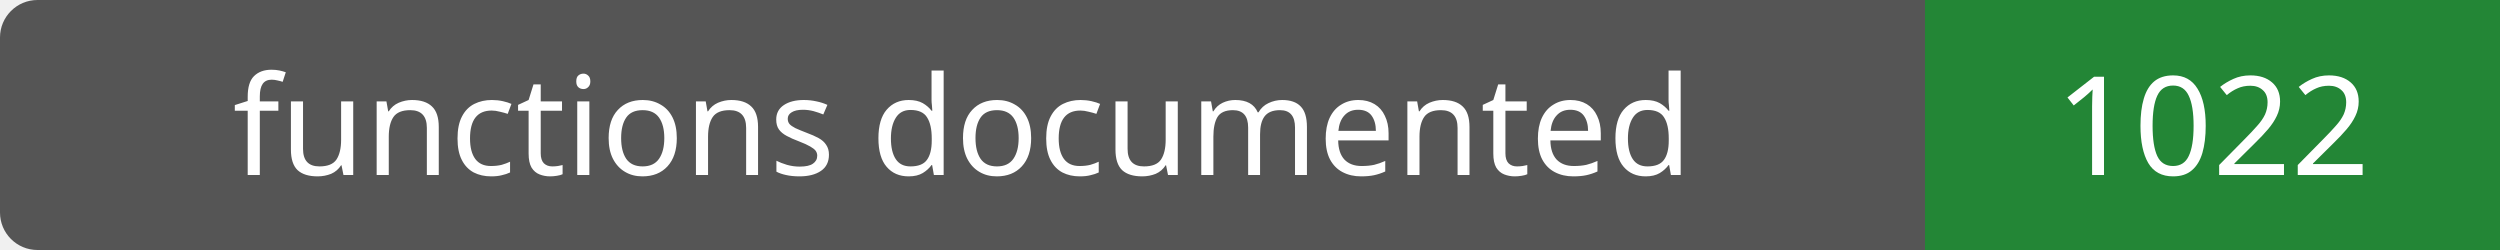
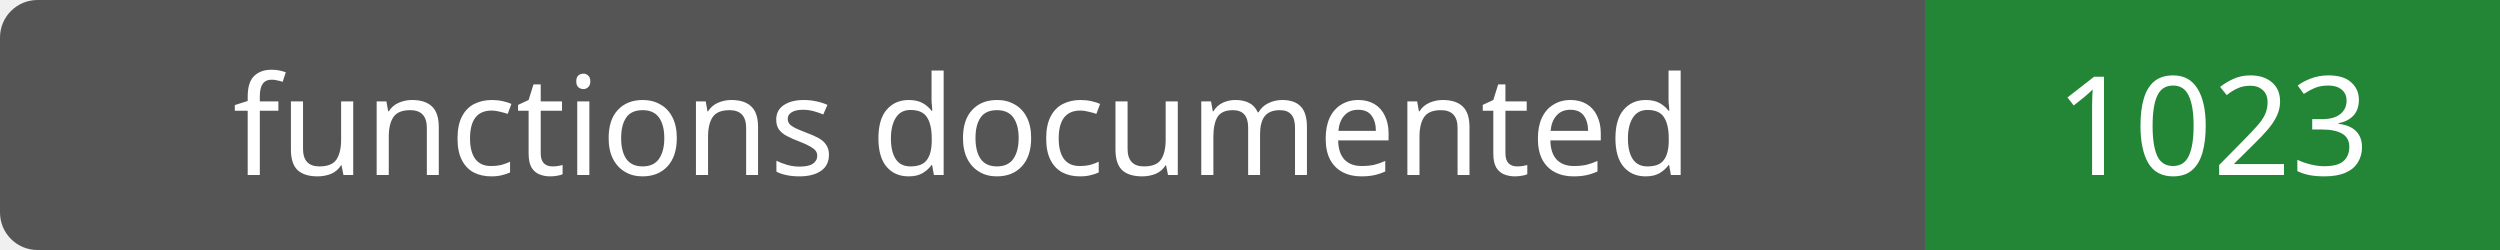
- <svg xmlns="http://www.w3.org/2000/svg" width="200" height="20" role="img" aria-label="functions documented: 1022">
+ <svg xmlns="http://www.w3.org/2000/svg" width="200" height="20" role="img" aria-label="functions documented: 1023">
  <rect width="200" height="20" rx="3" fill="#555" />
  <path fill="#238636" d="M154 0h46v20H154z" />
  <g fill="#fff" text-anchor="middle" font-family="Verdana,sans-serif" font-size="11">
    <text x="77.0" y="14">functions documented</text>
-     <text x="177.0" y="14">1022</text>
+     <text x="177.0" y="14">1023</text>
  </g>
</svg>
